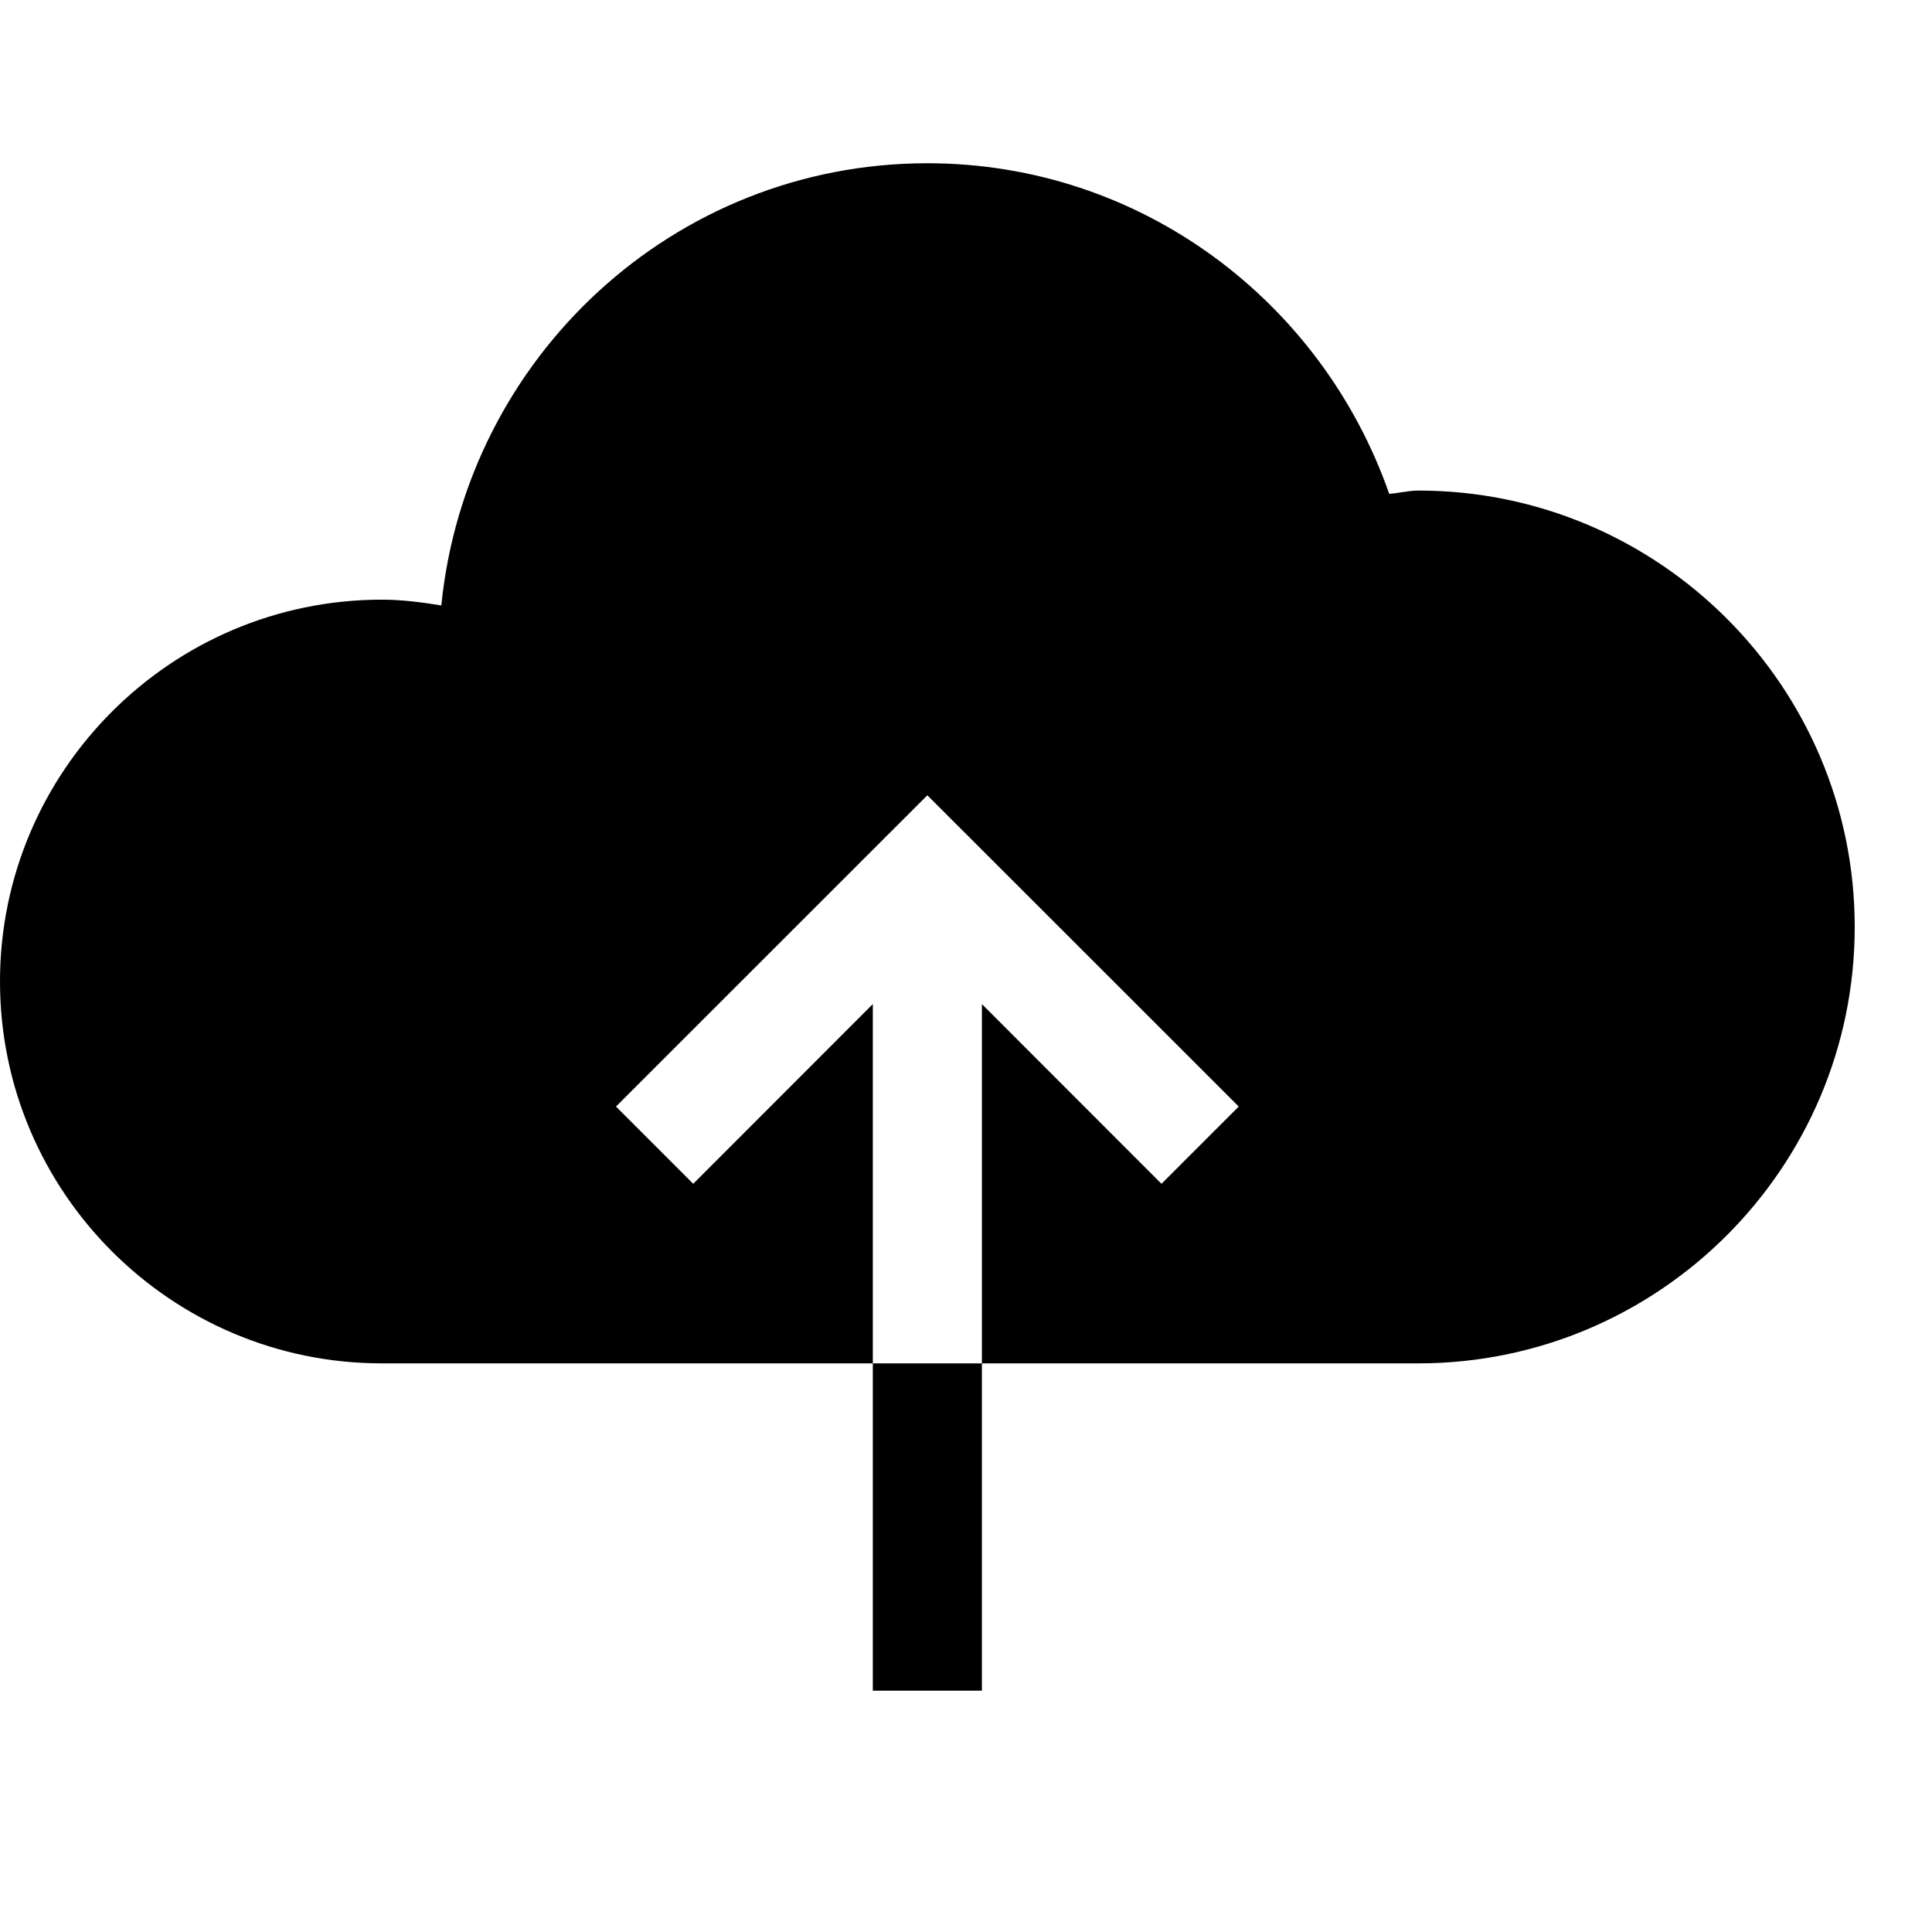
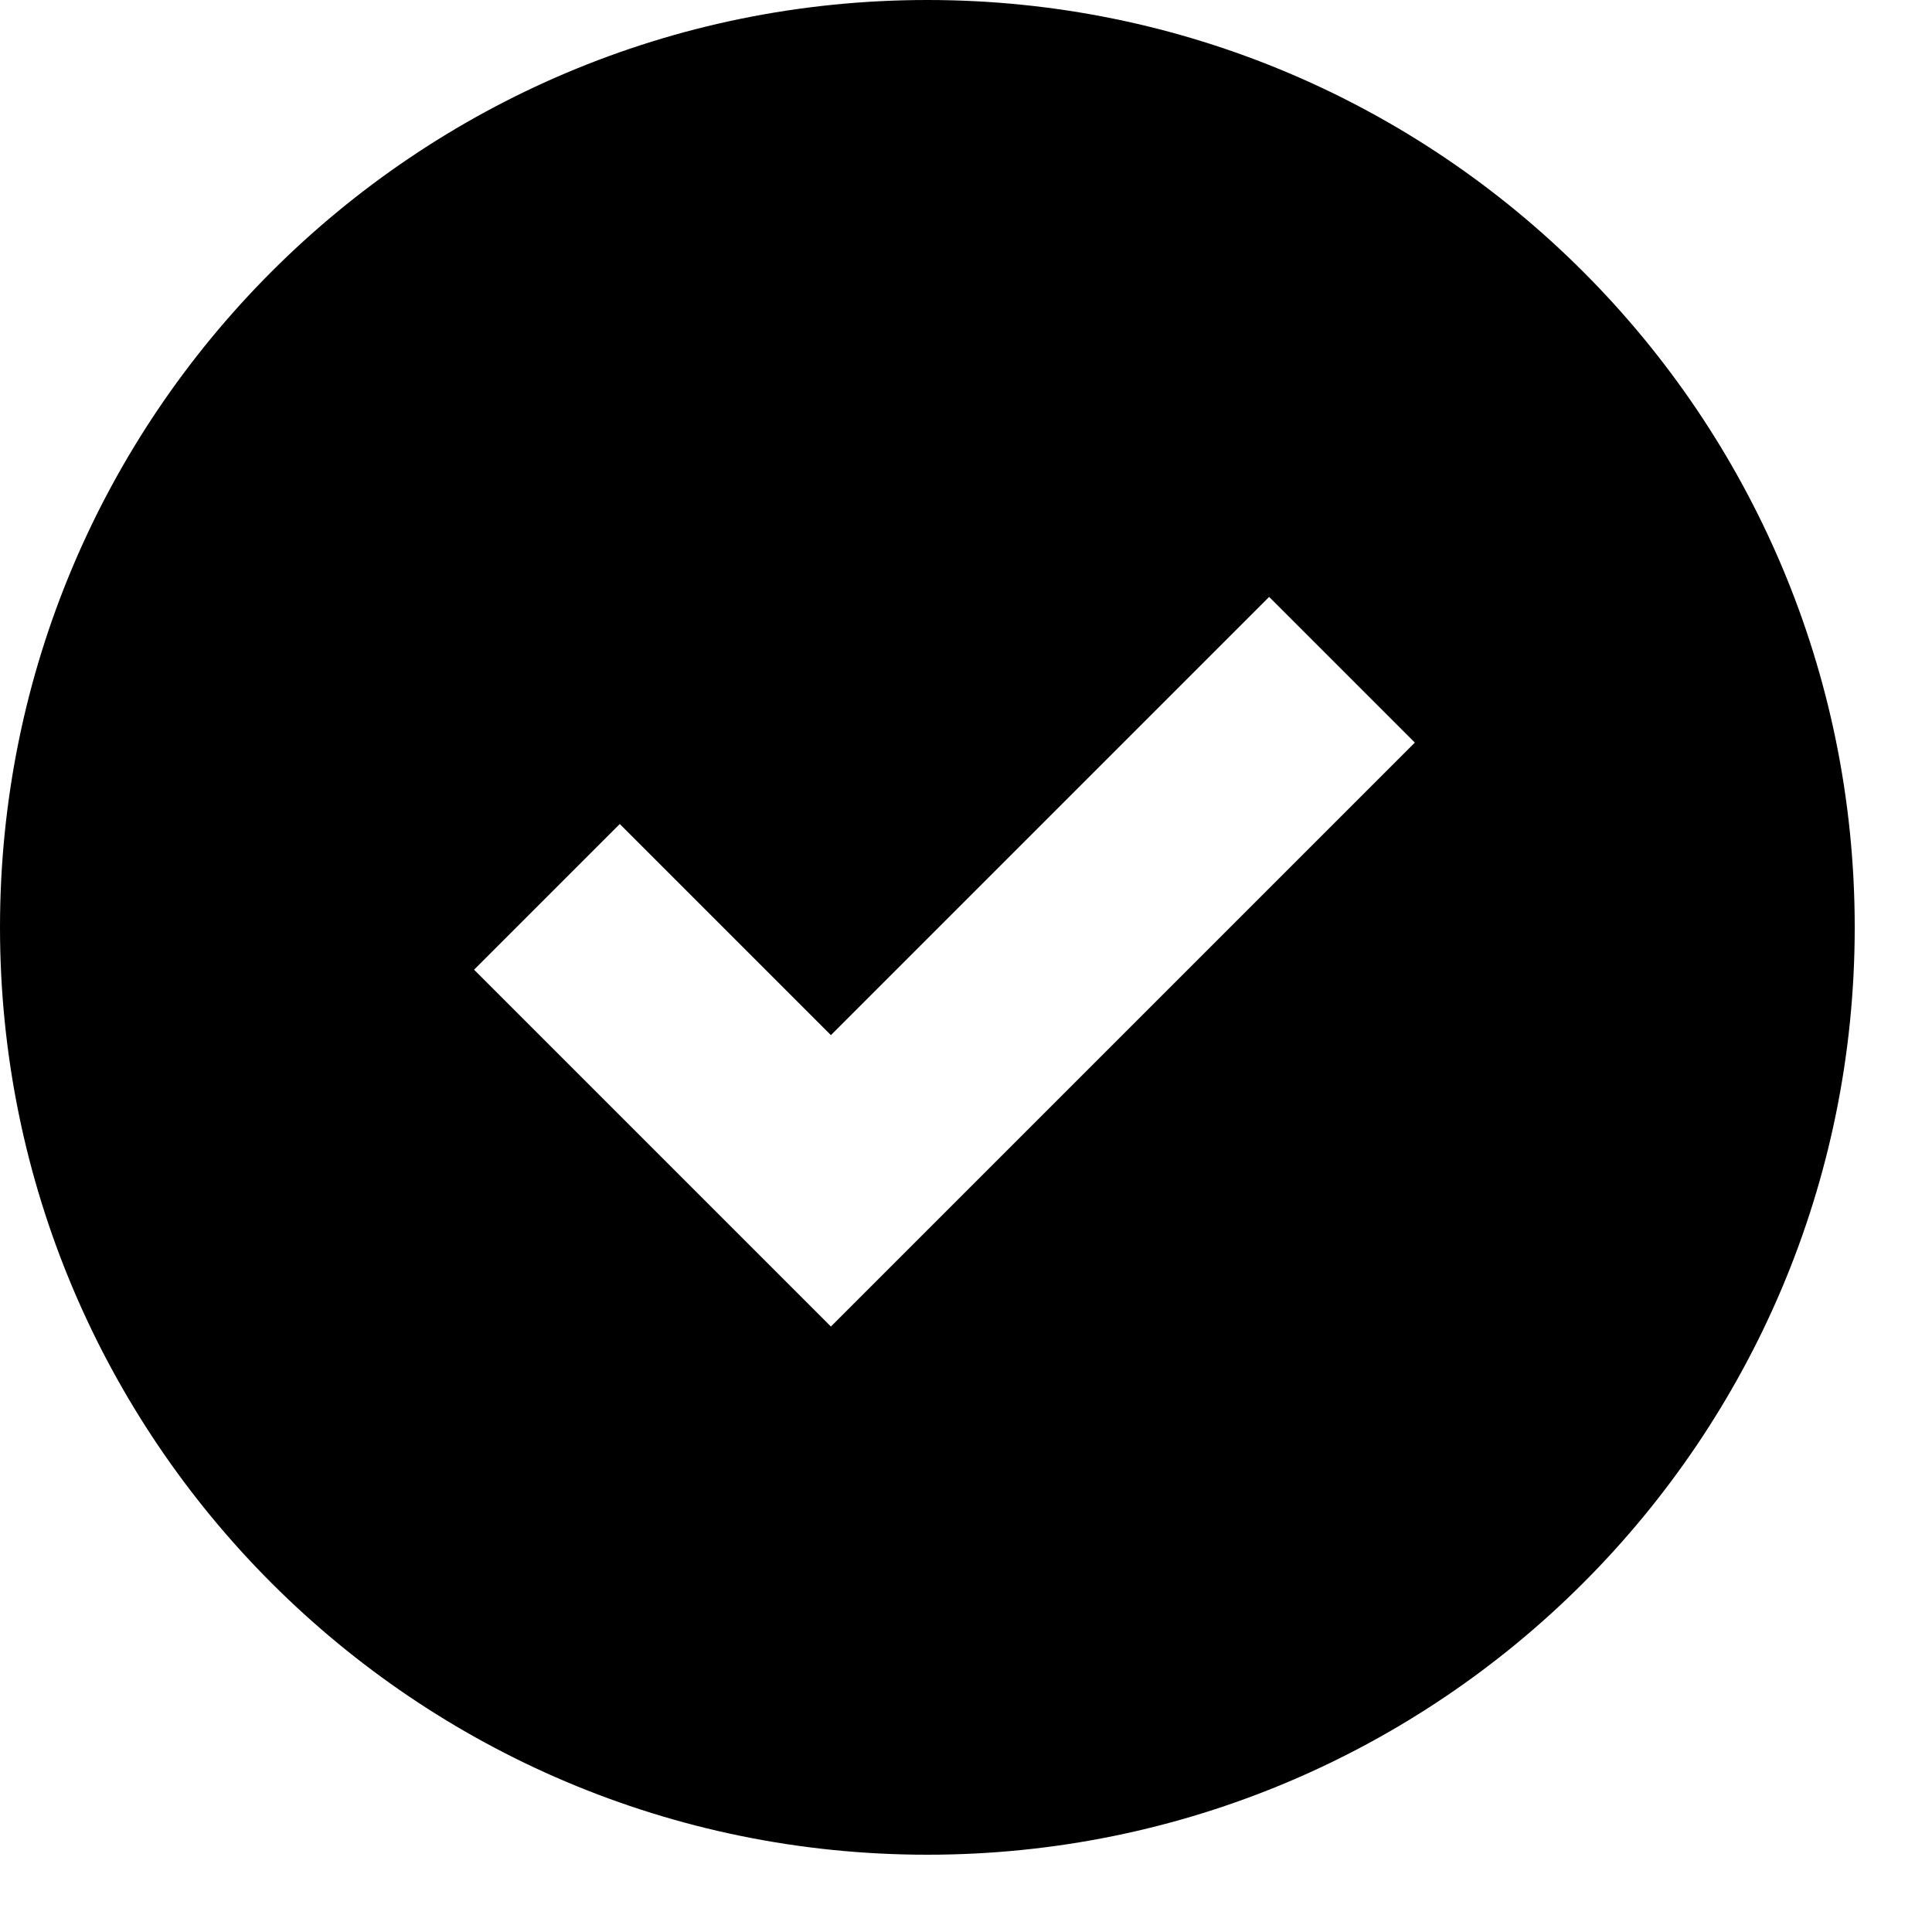
<svg xmlns="http://www.w3.org/2000/svg" viewBox="0 0 2000 2000" version="1.1" height="50pt" width="50pt">
-   <path d="M903.53 1750.176v-338.823h112.94v338.823H903.53zm564.705-1242.352c249.149 0 451.765 202.729 451.765 451.764 0 249.036-202.616 451.765-451.765 451.765h-451.764v-371.915l185.9 186.014 79.963-79.963L960 823.27l-322.334 322.22 79.962 79.963 185.901-186.014v371.915H395.294C177.318 1411.353 0 1234.035 0 1016.059c0-217.977 177.318-395.294 395.294-395.294 20.894 0 41.337 2.71 61.553 5.986C482.597 370.374 697.073 169 960 169c221.816 0 408.847 143.661 478.08 342.212 10.165-.678 19.99-3.388 30.155-3.388z" stroke="none" stroke-width="1" fill-rule="evenodd" />
+   <path d="M860.16 1373.227L490.773 1003.84 641.6 853.013l218.56 218.56 453.653-453.653 150.827 150.827-604.48 604.48zM960 0C429.76 0 0 429.76 0 960s429.76 960 960 960c530.133 0 960-429.76 960-960S1490.133 0 960 0z" stroke="none" stroke-width="1" fill-rule="evenodd" />
</svg>
